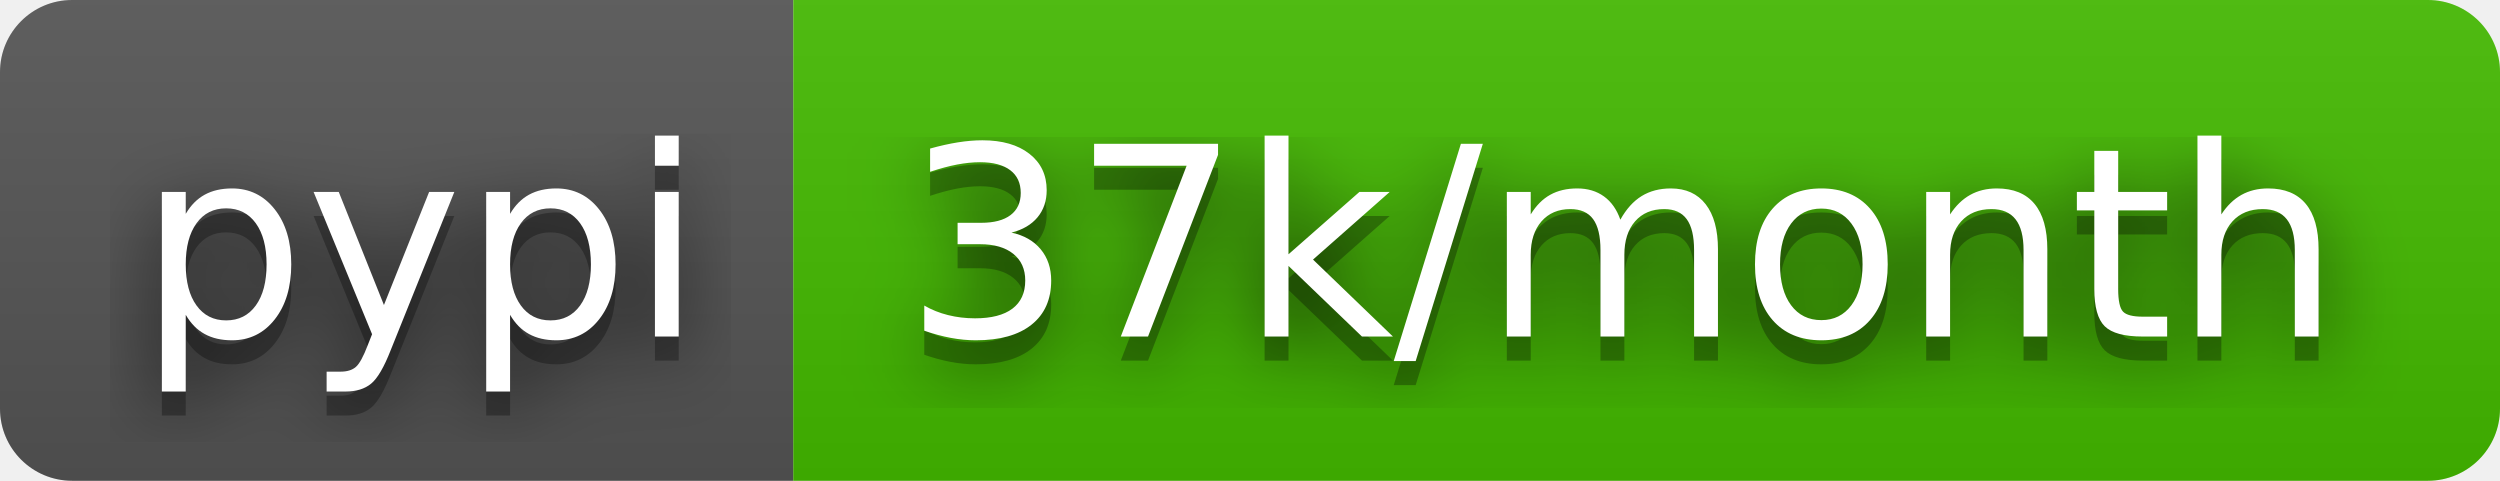
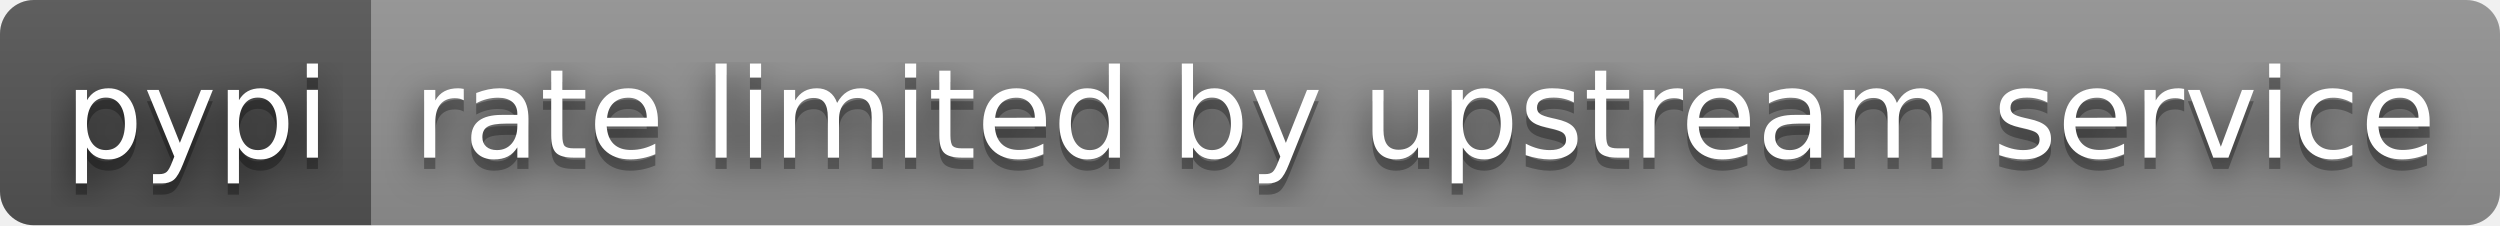
- <svg xmlns="http://www.w3.org/2000/svg" width="104" height="20" role="img" aria-label="pypi: 37k/month">
+ <svg xmlns="http://www.w3.org/2000/svg" width="222" height="20" role="img" aria-label="pypi: rate limited by upstream service">
  <filter id="blur">
    <feGaussianBlur stdDeviation="16" />
  </filter>
  <linearGradient id="s" x2="0" y2="100%">
    <stop offset="0" stop-color="#bbb" stop-opacity=".1" />
    <stop offset="1" stop-opacity=".1" />
  </linearGradient>
  <clipPath id="r">
-     <rect width="104" height="20" rx="3" />
+     <rect width="222" height="20" rx="3" />
  </clipPath>
  <g clip-path="url(#r)">
    <rect width="33" height="20" fill="#555" />
-     <rect x="33" width="71" height="20" fill="#4b0" />
-     <rect width="104" height="20" fill="url(#s)" />
+     <rect x="33" width="189" height="20" fill="#939393" />
+     <rect width="222" height="20" fill="url(#s)" />
  </g>
  <g fill="#fff" text-anchor="middle" font-family="Verdana,Geneva,DejaVu Sans,sans-serif" text-rendering="geometricPrecision" font-size="110">
    <g transform="scale(.1)">
      <g aria-hidden="true" fill="#010101">
        <text x="175" y="150" fill-opacity=".8" filter="url(#blur)" textLength="230">pypi</text>
        <text x="175" y="150" fill-opacity=".3" textLength="230">pypi</text>
      </g>
      <text x="175" y="140" textLength="230">pypi</text>
    </g>
    <g transform="scale(.1)">
      <g aria-hidden="true" fill="#010101">
-         <text x="675" y="150" fill-opacity=".8" filter="url(#blur)" textLength="610">37k/month</text>
-         <text x="675" y="150" fill-opacity=".3" textLength="610">37k/month</text>
+         <text x="1265" y="150" fill-opacity=".8" filter="url(#blur)" textLength="1790">rate limited by upstream service</text>
+         <text x="1265" y="150" fill-opacity=".3" textLength="1790">rate limited by upstream service</text>
      </g>
-       <text x="675" y="140" textLength="610">37k/month</text>
+       <text x="1265" y="140" textLength="1790">rate limited by upstream service</text>
    </g>
  </g>
</svg>
